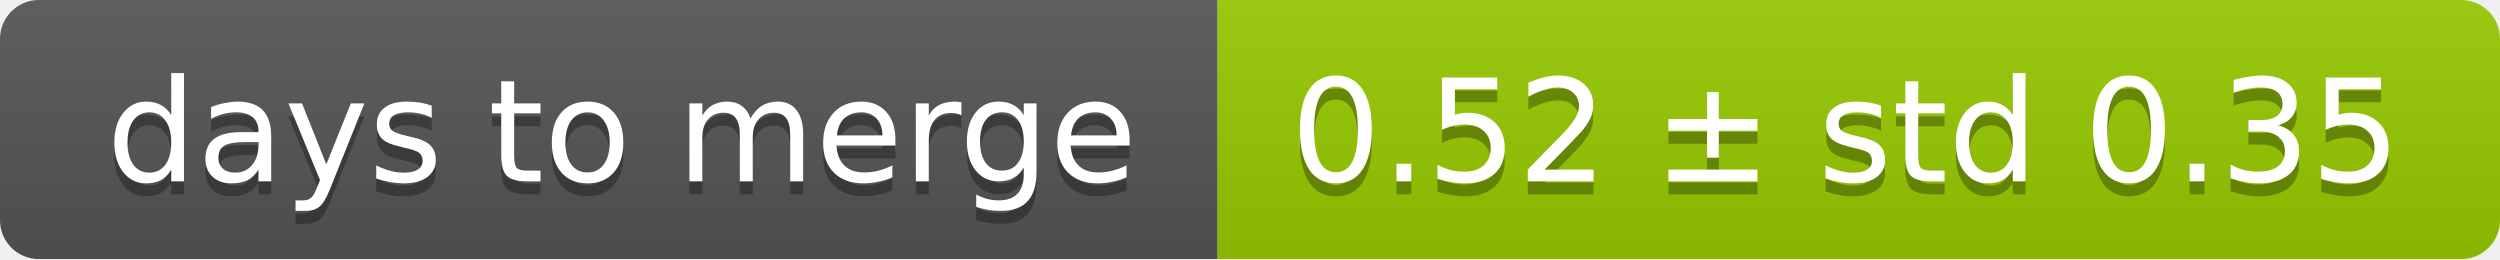
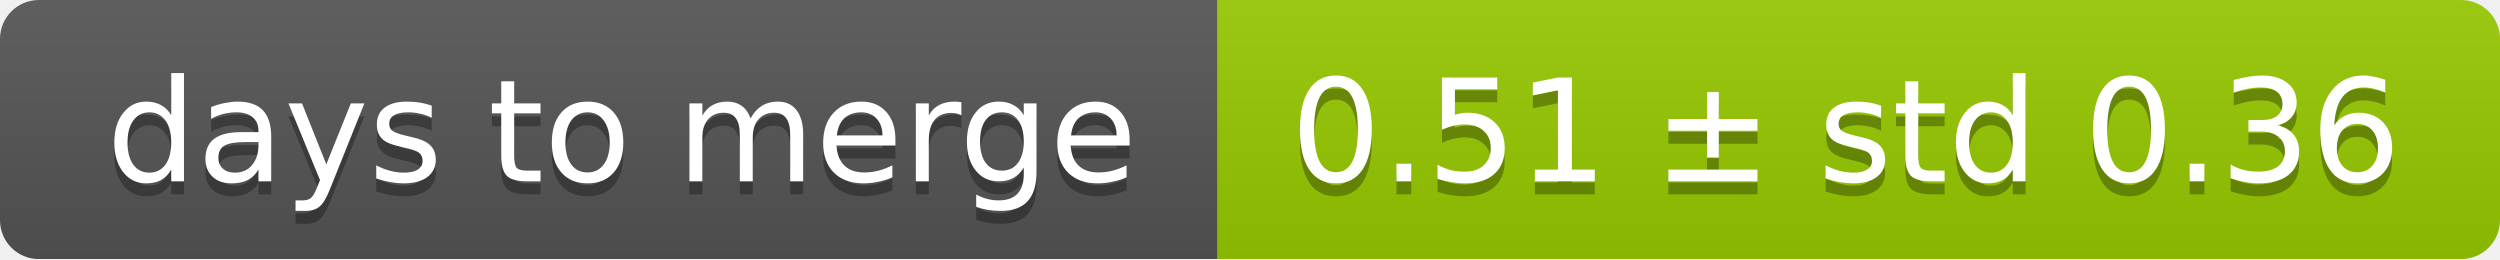
<svg xmlns="http://www.w3.org/2000/svg" width="193" height="20">
  <linearGradient id="smooth" x2="0" y2="100%">
    <stop offset="0" stop-color="#bbb" stop-opacity=".1" />
    <stop offset="1" stop-opacity=".1" />
  </linearGradient>
  <mask id="round">
    <rect width="193" height="20" rx="3" fill="#fff" />
  </mask>
  <g mask="url(#round)">
    <rect width="94" height="20" fill="#555" />
    <rect x="94" width="99" height="20" fill="#97ca00" />
    <rect width="193" height="20" fill="url(#smooth)" />
  </g>
  <g fill="#fff" text-anchor="middle" font-family="DejaVu Sans,Verdana,Geneva,sans-serif" font-size="11">
    <text x="48" y="15" fill="#010101" fill-opacity=".3">days to merge</text>
    <text x="48" y="14">days to merge</text>
-     <text x="142.5" y="15" fill="#010101" fill-opacity=".3">0.52 ± std 0.35</text>
-     <text x="142.5" y="14">0.52 ± std 0.35</text>
+     <text x="142.5" y="15" fill="#010101" fill-opacity=".3">0.51 ± std 0.36</text>
+     <text x="142.5" y="14">0.51 ± std 0.36</text>
  </g>
</svg>
